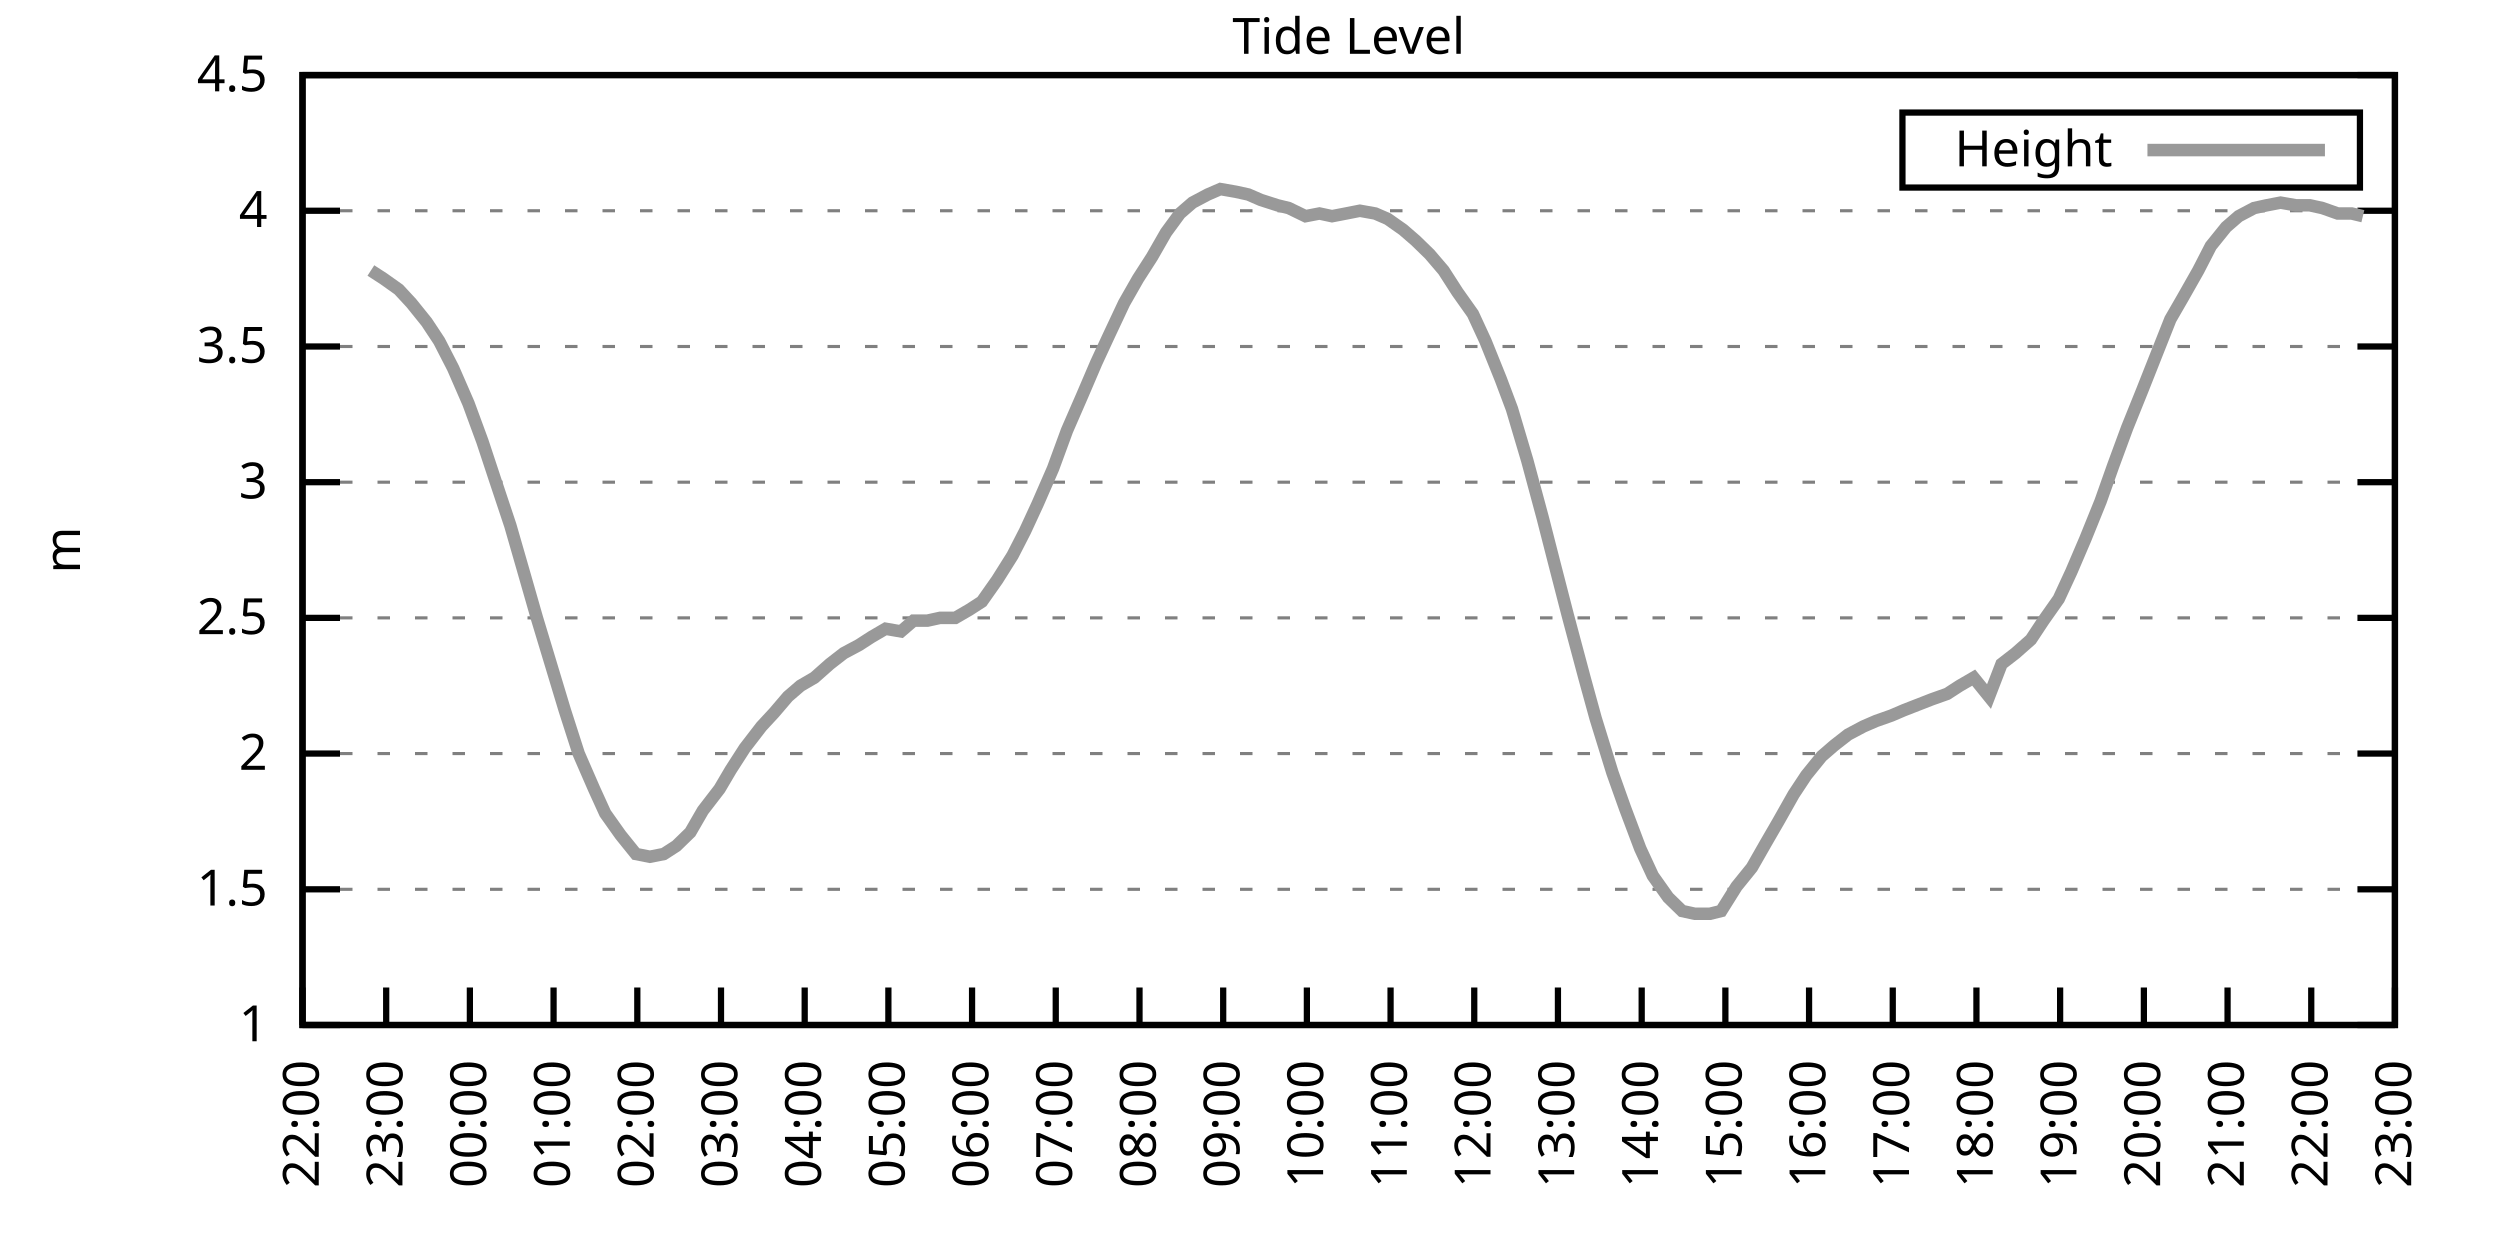
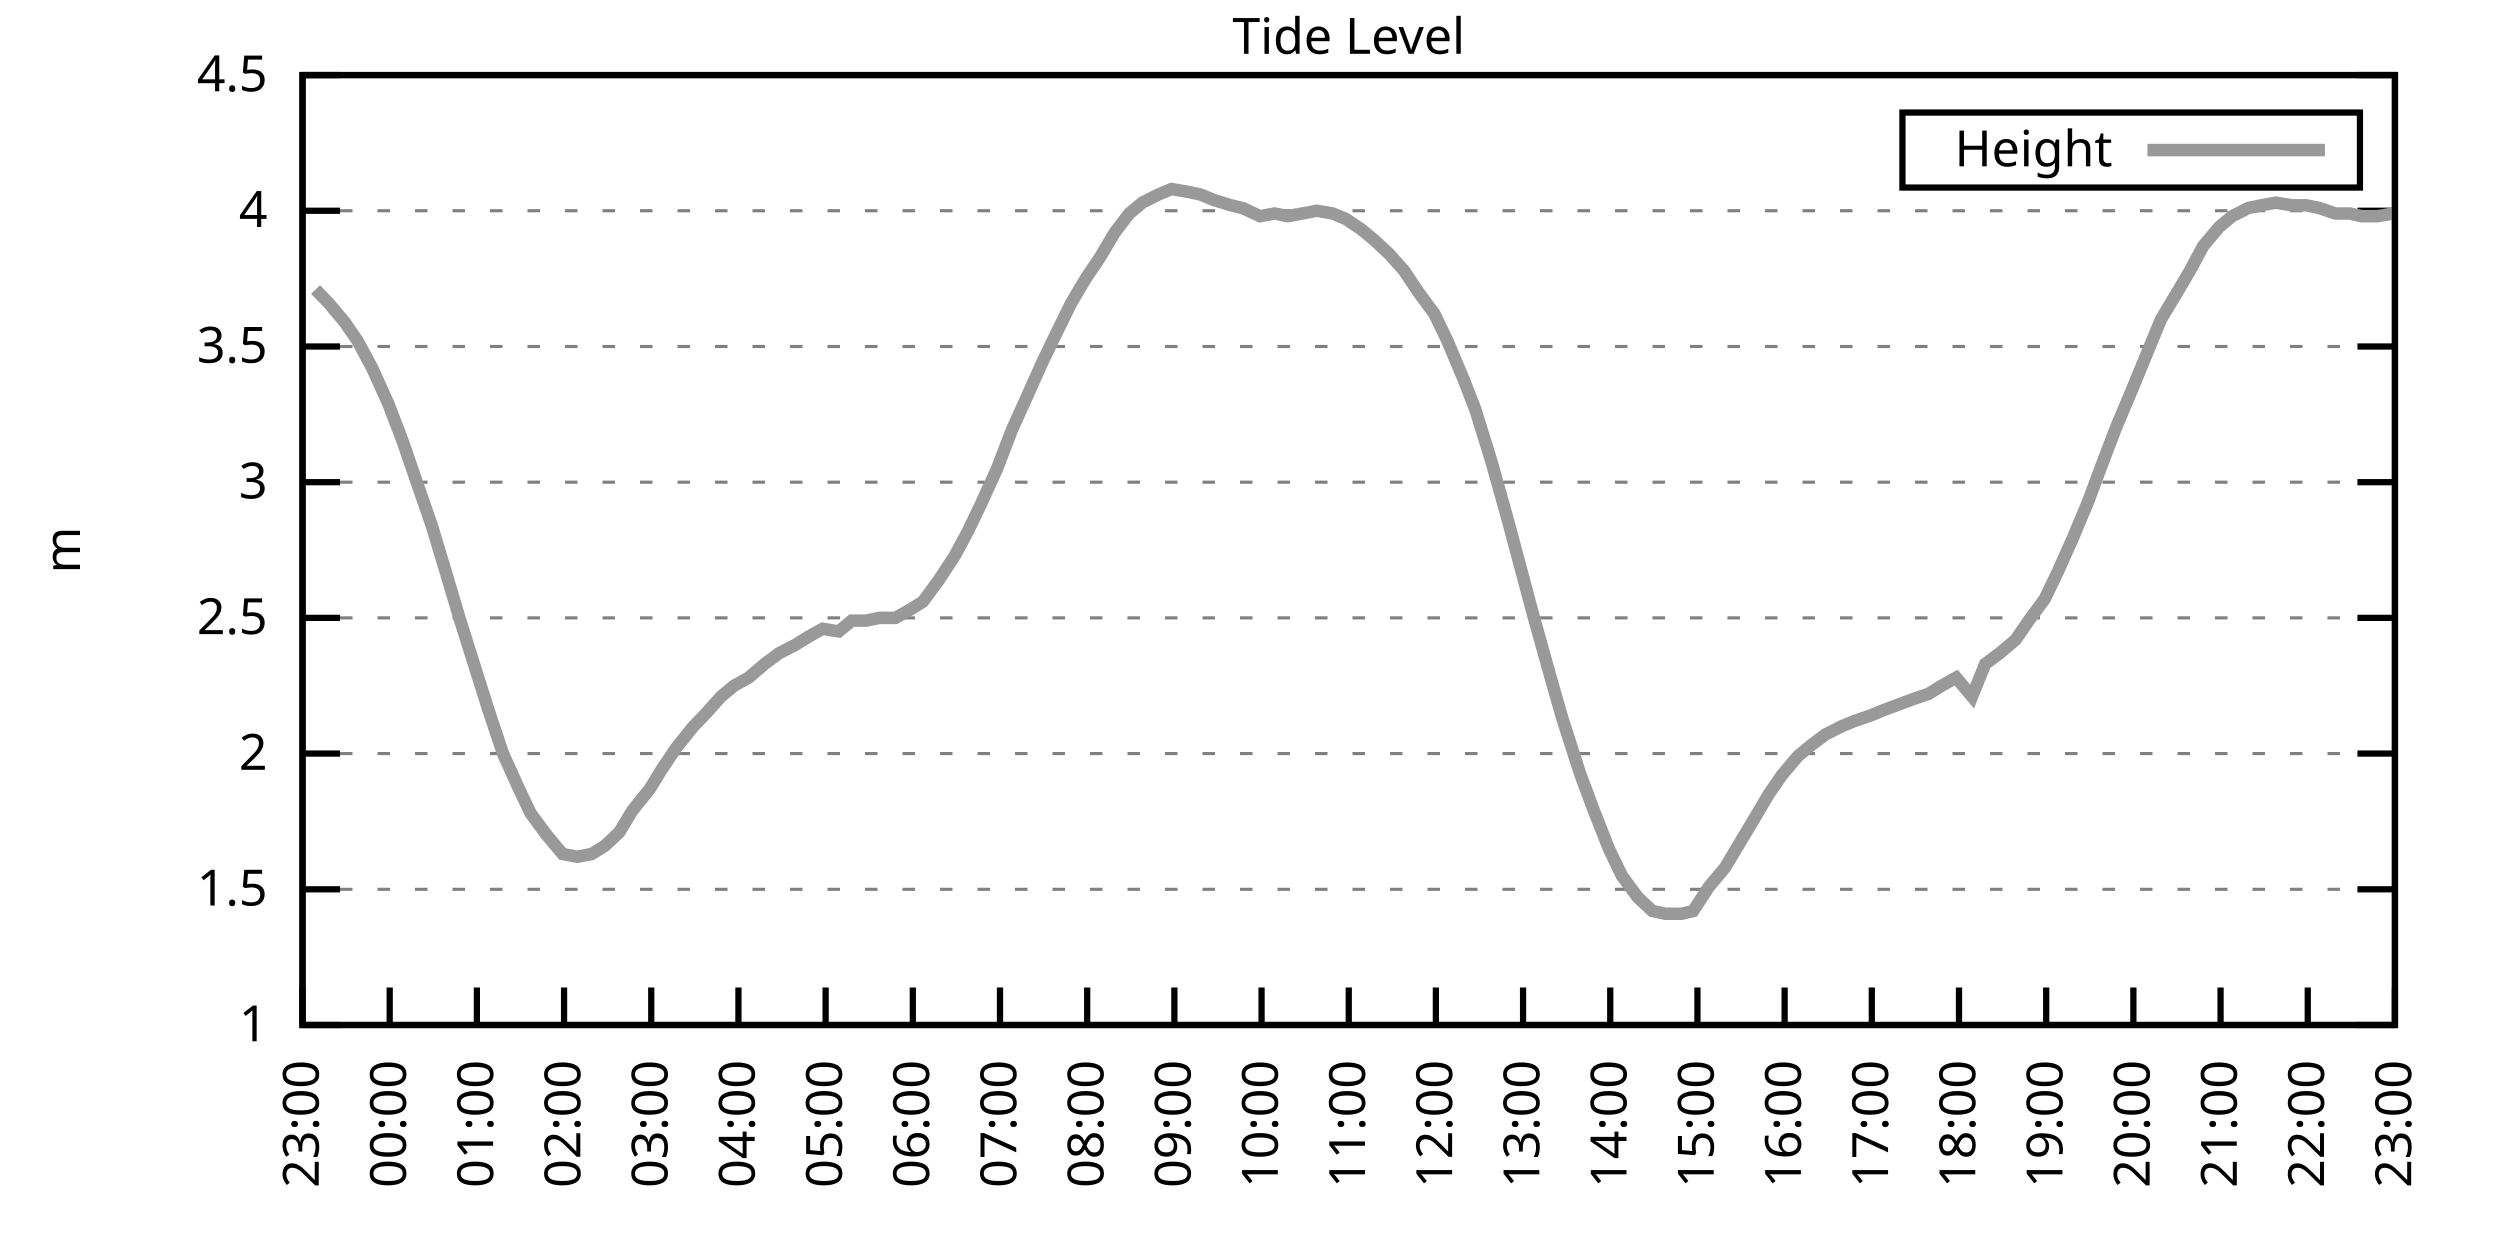
<svg xmlns="http://www.w3.org/2000/svg" xmlns:xlink="http://www.w3.org/1999/xlink" width="400" height="200" viewBox="0 0 400 200">
  <g id="gnuplot_canvas">
    <rect x="0" y="0" width="400" height="200" fill="none" />
    <defs>
      <circle id="gpDot" r="0.5" stroke-width="0.5" stroke="currentColor" />
      <path id="gpPt0" stroke-width="0.333" stroke="currentColor" d="M-1,0 h2 M0,-1 v2" />
      <path id="gpPt1" stroke-width="0.333" stroke="currentColor" d="M-1,-1 L1,1 M1,-1 L-1,1" />
      <path id="gpPt2" stroke-width="0.333" stroke="currentColor" d="M-1,0 L1,0 M0,-1 L0,1 M-1,-1 L1,1 M-1,1 L1,-1" />
      <rect id="gpPt3" stroke-width="0.333" stroke="currentColor" x="-1" y="-1" width="2" height="2" />
      <rect id="gpPt4" stroke-width="0.333" stroke="currentColor" fill="currentColor" x="-1" y="-1" width="2" height="2" />
      <circle id="gpPt5" stroke-width="0.333" stroke="currentColor" cx="0" cy="0" r="1" />
      <use xlink:href="#gpPt5" id="gpPt6" fill="currentColor" stroke="none" />
      <path id="gpPt7" stroke-width="0.333" stroke="currentColor" d="M0,-1.33 L-1.33,0.67 L1.33,0.67 z" />
      <use xlink:href="#gpPt7" id="gpPt8" fill="currentColor" stroke="none" />
      <use xlink:href="#gpPt7" id="gpPt9" stroke="currentColor" transform="rotate(180)" />
      <use xlink:href="#gpPt9" id="gpPt10" fill="currentColor" stroke="none" />
      <use xlink:href="#gpPt3" id="gpPt11" stroke="currentColor" transform="rotate(45)" />
      <use xlink:href="#gpPt11" id="gpPt12" fill="currentColor" stroke="none" />
      <path id="gpPt13" stroke-width="0.333" stroke="currentColor" d="M0,1.330 L1.265,0.411 L0.782,-1.067 L-0.782,-1.076 L-1.265,0.411 z" />
      <use xlink:href="#gpPt13" id="gpPt14" fill="currentColor" stroke="none" />
      <filter id="textbox" filterUnits="objectBoundingBox" x="0" y="0" height="1" width="1">
        <feFlood flood-color="white" flood-opacity="1" result="bgnd" />
        <feComposite in="SourceGraphic" in2="bgnd" operator="atop" />
      </filter>
      <filter id="greybox" filterUnits="objectBoundingBox" x="0" y="0" height="1" width="1">
        <feFlood flood-color="lightgrey" flood-opacity="1" result="grey" />
        <feComposite in="SourceGraphic" in2="grey" operator="atop" />
      </filter>
    </defs>
    <g fill="none" color="white" stroke="currentColor" stroke-width="1.00" stroke-linecap="butt" stroke-linejoin="miter">
</g>
    <g fill="none" color="black" stroke="currentColor" stroke-width="1.00" stroke-linecap="butt" stroke-linejoin="miter">
      <g stroke="none" shape-rendering="crispEdges">
        <polygon fill="rgb(255, 255, 255)" points="48.40,164.00 383.18,164.00 383.18,12.02 48.40,12.02 " />
      </g>
    </g>
    <g fill="none" color="black" stroke="currentColor" stroke-width="1.00" stroke-linecap="butt" stroke-linejoin="miter">
</g>
    <g fill="none" color="black" stroke="black" stroke-width="0.50" stroke-linecap="butt" stroke-linejoin="miter">
</g>
    <g fill="none" color="gray" stroke="currentColor" stroke-width="0.50" stroke-linecap="butt" stroke-linejoin="miter">
      <path stroke="gray" stroke-dasharray="2,4" class="gridline" d="M48.40,164.00 L383.19,164.00  " />
    </g>
    <g fill="none" color="gray" stroke="gray" stroke-width="1.00" stroke-linecap="butt" stroke-linejoin="miter">
</g>
    <g fill="none" color="black" stroke="currentColor" stroke-width="1.00" stroke-linecap="butt" stroke-linejoin="miter">
      <path stroke="black" d="M48.40,164.00 L54.40,164.00 M383.19,164.00 L377.19,164.00  " />
      <g transform="translate(42.80,166.60)" stroke="none" fill="black" font-family="Sans" font-size="8.00" text-anchor="end">
        <text>
          <tspan font-family="Sans"> 1</tspan>
        </text>
      </g>
    </g>
    <g fill="none" color="black" stroke="currentColor" stroke-width="1.00" stroke-linecap="butt" stroke-linejoin="miter">
</g>
    <g fill="none" color="black" stroke="black" stroke-width="0.50" stroke-linecap="butt" stroke-linejoin="miter">
</g>
    <g fill="none" color="gray" stroke="currentColor" stroke-width="0.50" stroke-linecap="butt" stroke-linejoin="miter">
      <path stroke="gray" stroke-dasharray="2,4" class="gridline" d="M48.40,142.29 L383.19,142.29  " />
    </g>
    <g fill="none" color="gray" stroke="gray" stroke-width="1.00" stroke-linecap="butt" stroke-linejoin="miter">
</g>
    <g fill="none" color="black" stroke="currentColor" stroke-width="1.00" stroke-linecap="butt" stroke-linejoin="miter">
      <path stroke="black" d="M48.40,142.29 L54.40,142.29 M383.19,142.29 L377.19,142.29  " />
      <g transform="translate(42.80,144.89)" stroke="none" fill="black" font-family="Sans" font-size="8.00" text-anchor="end">
        <text>
          <tspan font-family="Sans"> 1.5</tspan>
        </text>
      </g>
    </g>
    <g fill="none" color="black" stroke="currentColor" stroke-width="1.00" stroke-linecap="butt" stroke-linejoin="miter">
</g>
    <g fill="none" color="black" stroke="black" stroke-width="0.50" stroke-linecap="butt" stroke-linejoin="miter">
</g>
    <g fill="none" color="gray" stroke="currentColor" stroke-width="0.50" stroke-linecap="butt" stroke-linejoin="miter">
      <path stroke="gray" stroke-dasharray="2,4" class="gridline" d="M48.40,120.57 L383.19,120.57  " />
    </g>
    <g fill="none" color="gray" stroke="gray" stroke-width="1.00" stroke-linecap="butt" stroke-linejoin="miter">
</g>
    <g fill="none" color="black" stroke="currentColor" stroke-width="1.00" stroke-linecap="butt" stroke-linejoin="miter">
      <path stroke="black" d="M48.40,120.57 L54.40,120.57 M383.19,120.57 L377.19,120.57  " />
      <g transform="translate(42.80,123.17)" stroke="none" fill="black" font-family="Sans" font-size="8.00" text-anchor="end">
        <text>
          <tspan font-family="Sans"> 2</tspan>
        </text>
      </g>
    </g>
    <g fill="none" color="black" stroke="currentColor" stroke-width="1.00" stroke-linecap="butt" stroke-linejoin="miter">
</g>
    <g fill="none" color="black" stroke="black" stroke-width="0.50" stroke-linecap="butt" stroke-linejoin="miter">
</g>
    <g fill="none" color="gray" stroke="currentColor" stroke-width="0.50" stroke-linecap="butt" stroke-linejoin="miter">
      <path stroke="gray" stroke-dasharray="2,4" class="gridline" d="M48.40,98.86 L383.19,98.86  " />
    </g>
    <g fill="none" color="gray" stroke="gray" stroke-width="1.00" stroke-linecap="butt" stroke-linejoin="miter">
</g>
    <g fill="none" color="black" stroke="currentColor" stroke-width="1.00" stroke-linecap="butt" stroke-linejoin="miter">
      <path stroke="black" d="M48.40,98.86 L54.40,98.86 M383.19,98.86 L377.19,98.86  " />
      <g transform="translate(42.80,101.46)" stroke="none" fill="black" font-family="Sans" font-size="8.00" text-anchor="end">
        <text>
          <tspan font-family="Sans"> 2.5</tspan>
        </text>
      </g>
    </g>
    <g fill="none" color="black" stroke="currentColor" stroke-width="1.00" stroke-linecap="butt" stroke-linejoin="miter">
</g>
    <g fill="none" color="black" stroke="black" stroke-width="0.50" stroke-linecap="butt" stroke-linejoin="miter">
</g>
    <g fill="none" color="gray" stroke="currentColor" stroke-width="0.50" stroke-linecap="butt" stroke-linejoin="miter">
      <path stroke="gray" stroke-dasharray="2,4" class="gridline" d="M48.40,77.15 L383.19,77.15  " />
    </g>
    <g fill="none" color="gray" stroke="gray" stroke-width="1.00" stroke-linecap="butt" stroke-linejoin="miter">
</g>
    <g fill="none" color="black" stroke="currentColor" stroke-width="1.00" stroke-linecap="butt" stroke-linejoin="miter">
      <path stroke="black" d="M48.40,77.15 L54.40,77.15 M383.19,77.15 L377.19,77.15  " />
      <g transform="translate(42.80,79.75)" stroke="none" fill="black" font-family="Sans" font-size="8.00" text-anchor="end">
        <text>
          <tspan font-family="Sans"> 3</tspan>
        </text>
      </g>
    </g>
    <g fill="none" color="black" stroke="currentColor" stroke-width="1.00" stroke-linecap="butt" stroke-linejoin="miter">
</g>
    <g fill="none" color="black" stroke="black" stroke-width="0.50" stroke-linecap="butt" stroke-linejoin="miter">
</g>
    <g fill="none" color="gray" stroke="currentColor" stroke-width="0.50" stroke-linecap="butt" stroke-linejoin="miter">
      <path stroke="gray" stroke-dasharray="2,4" class="gridline" d="M48.40,55.44 L383.19,55.44  " />
    </g>
    <g fill="none" color="gray" stroke="gray" stroke-width="1.00" stroke-linecap="butt" stroke-linejoin="miter">
</g>
    <g fill="none" color="black" stroke="currentColor" stroke-width="1.00" stroke-linecap="butt" stroke-linejoin="miter">
      <path stroke="black" d="M48.40,55.44 L54.40,55.44 M383.19,55.44 L377.19,55.44  " />
      <g transform="translate(42.80,58.04)" stroke="none" fill="black" font-family="Sans" font-size="8.00" text-anchor="end">
        <text>
          <tspan font-family="Sans"> 3.5</tspan>
        </text>
      </g>
    </g>
    <g fill="none" color="black" stroke="currentColor" stroke-width="1.00" stroke-linecap="butt" stroke-linejoin="miter">
</g>
    <g fill="none" color="black" stroke="black" stroke-width="0.50" stroke-linecap="butt" stroke-linejoin="miter">
</g>
    <g fill="none" color="gray" stroke="currentColor" stroke-width="0.50" stroke-linecap="butt" stroke-linejoin="miter">
      <path stroke="gray" stroke-dasharray="2,4" class="gridline" d="M48.40,33.72 L383.19,33.72  " />
    </g>
    <g fill="none" color="gray" stroke="gray" stroke-width="1.00" stroke-linecap="butt" stroke-linejoin="miter">
</g>
    <g fill="none" color="black" stroke="currentColor" stroke-width="1.00" stroke-linecap="butt" stroke-linejoin="miter">
      <path stroke="black" d="M48.40,33.72 L54.40,33.72 M383.19,33.72 L377.19,33.72  " />
      <g transform="translate(42.80,36.32)" stroke="none" fill="black" font-family="Sans" font-size="8.00" text-anchor="end">
        <text>
          <tspan font-family="Sans"> 4</tspan>
        </text>
      </g>
    </g>
    <g fill="none" color="black" stroke="currentColor" stroke-width="1.00" stroke-linecap="butt" stroke-linejoin="miter">
</g>
    <g fill="none" color="black" stroke="black" stroke-width="0.50" stroke-linecap="butt" stroke-linejoin="miter">
</g>
    <g fill="none" color="gray" stroke="currentColor" stroke-width="0.50" stroke-linecap="butt" stroke-linejoin="miter">
      <path stroke="gray" stroke-dasharray="2,4" class="gridline" d="M48.40,12.01 L383.19,12.01  " />
    </g>
    <g fill="none" color="gray" stroke="gray" stroke-width="1.00" stroke-linecap="butt" stroke-linejoin="miter">
</g>
    <g fill="none" color="black" stroke="currentColor" stroke-width="1.00" stroke-linecap="butt" stroke-linejoin="miter">
      <path stroke="black" d="M48.40,12.01 L54.40,12.01 M383.19,12.01 L377.19,12.01  " />
      <g transform="translate(42.80,14.61)" stroke="none" fill="black" font-family="Sans" font-size="8.00" text-anchor="end">
        <text>
          <tspan font-family="Sans"> 4.5</tspan>
        </text>
      </g>
    </g>
    <g fill="none" color="black" stroke="currentColor" stroke-width="1.00" stroke-linecap="butt" stroke-linejoin="miter">
      <path stroke="black" d="M48.40,164.00 L48.40,158.00  " />
      <g transform="translate(51.00,169.60) rotate(270.00)" stroke="none" fill="black" font-family="Sans" font-size="8.00" text-anchor="end">
        <text>
-           <tspan font-family="Sans">22:00</tspan>
-         </text>
-       </g>
-     </g>
-     <g fill="none" color="black" stroke="currentColor" stroke-width="1.00" stroke-linecap="butt" stroke-linejoin="miter">
-       <path stroke="black" d="M61.79,164.00 L61.79,158.00  " />
-       <g transform="translate(64.39,169.60) rotate(270.00)" stroke="none" fill="black" font-family="Sans" font-size="8.00" text-anchor="end">
-         <text>
          <tspan font-family="Sans">23:00</tspan>
        </text>
      </g>
    </g>
    <g fill="none" color="black" stroke="currentColor" stroke-width="1.00" stroke-linecap="butt" stroke-linejoin="miter">
-       <path stroke="black" d="M75.18,164.00 L75.18,158.00  " />
-       <g transform="translate(77.78,169.60) rotate(270.00)" stroke="none" fill="black" font-family="Sans" font-size="8.00" text-anchor="end">
+       <path stroke="black" d="M62.35,164.00 L62.35,158.00  " />
+       <g transform="translate(64.95,169.60) rotate(270.00)" stroke="none" fill="black" font-family="Sans" font-size="8.00" text-anchor="end">
        <text>
          <tspan font-family="Sans">00:00</tspan>
        </text>
      </g>
    </g>
    <g fill="none" color="black" stroke="currentColor" stroke-width="1.00" stroke-linecap="butt" stroke-linejoin="miter">
-       <path stroke="black" d="M88.57,164.00 L88.57,158.00  " />
-       <g transform="translate(91.17,169.60) rotate(270.00)" stroke="none" fill="black" font-family="Sans" font-size="8.00" text-anchor="end">
+       <path stroke="black" d="M76.30,164.00 L76.30,158.00  " />
+       <g transform="translate(78.90,169.60) rotate(270.00)" stroke="none" fill="black" font-family="Sans" font-size="8.00" text-anchor="end">
        <text>
          <tspan font-family="Sans">01:00</tspan>
        </text>
      </g>
    </g>
    <g fill="none" color="black" stroke="currentColor" stroke-width="1.00" stroke-linecap="butt" stroke-linejoin="miter">
-       <path stroke="black" d="M101.97,164.00 L101.97,158.00  " />
-       <g transform="translate(104.57,169.60) rotate(270.00)" stroke="none" fill="black" font-family="Sans" font-size="8.00" text-anchor="end">
+       <path stroke="black" d="M90.25,164.00 L90.25,158.00  " />
+       <g transform="translate(92.85,169.60) rotate(270.00)" stroke="none" fill="black" font-family="Sans" font-size="8.00" text-anchor="end">
        <text>
          <tspan font-family="Sans">02:00</tspan>
        </text>
      </g>
    </g>
    <g fill="none" color="black" stroke="currentColor" stroke-width="1.00" stroke-linecap="butt" stroke-linejoin="miter">
-       <path stroke="black" d="M115.36,164.00 L115.36,158.00  " />
-       <g transform="translate(117.96,169.60) rotate(270.00)" stroke="none" fill="black" font-family="Sans" font-size="8.00" text-anchor="end">
+       <path stroke="black" d="M104.20,164.00 L104.20,158.00  " />
+       <g transform="translate(106.80,169.60) rotate(270.00)" stroke="none" fill="black" font-family="Sans" font-size="8.00" text-anchor="end">
        <text>
          <tspan font-family="Sans">03:00</tspan>
        </text>
      </g>
    </g>
    <g fill="none" color="black" stroke="currentColor" stroke-width="1.00" stroke-linecap="butt" stroke-linejoin="miter">
-       <path stroke="black" d="M128.75,164.00 L128.75,158.00  " />
-       <g transform="translate(131.35,169.60) rotate(270.00)" stroke="none" fill="black" font-family="Sans" font-size="8.00" text-anchor="end">
+       <path stroke="black" d="M118.15,164.00 L118.15,158.00  " />
+       <g transform="translate(120.75,169.60) rotate(270.00)" stroke="none" fill="black" font-family="Sans" font-size="8.00" text-anchor="end">
        <text>
          <tspan font-family="Sans">04:00</tspan>
        </text>
      </g>
    </g>
    <g fill="none" color="black" stroke="currentColor" stroke-width="1.00" stroke-linecap="butt" stroke-linejoin="miter">
-       <path stroke="black" d="M142.14,164.00 L142.14,158.00  " />
-       <g transform="translate(144.74,169.60) rotate(270.00)" stroke="none" fill="black" font-family="Sans" font-size="8.00" text-anchor="end">
+       <path stroke="black" d="M132.10,164.00 L132.10,158.00  " />
+       <g transform="translate(134.70,169.60) rotate(270.00)" stroke="none" fill="black" font-family="Sans" font-size="8.00" text-anchor="end">
        <text>
          <tspan font-family="Sans">05:00</tspan>
        </text>
      </g>
    </g>
    <g fill="none" color="black" stroke="currentColor" stroke-width="1.00" stroke-linecap="butt" stroke-linejoin="miter">
-       <path stroke="black" d="M155.53,164.00 L155.53,158.00  " />
-       <g transform="translate(158.13,169.60) rotate(270.00)" stroke="none" fill="black" font-family="Sans" font-size="8.00" text-anchor="end">
+       <path stroke="black" d="M146.05,164.00 L146.05,158.00  " />
+       <g transform="translate(148.65,169.60) rotate(270.00)" stroke="none" fill="black" font-family="Sans" font-size="8.00" text-anchor="end">
        <text>
          <tspan font-family="Sans">06:00</tspan>
        </text>
      </g>
    </g>
    <g fill="none" color="black" stroke="currentColor" stroke-width="1.00" stroke-linecap="butt" stroke-linejoin="miter">
-       <path stroke="black" d="M168.92,164.00 L168.92,158.00  " />
-       <g transform="translate(171.52,169.60) rotate(270.00)" stroke="none" fill="black" font-family="Sans" font-size="8.00" text-anchor="end">
+       <path stroke="black" d="M160.00,164.00 L160.00,158.00  " />
+       <g transform="translate(162.60,169.60) rotate(270.00)" stroke="none" fill="black" font-family="Sans" font-size="8.00" text-anchor="end">
        <text>
          <tspan font-family="Sans">07:00</tspan>
        </text>
      </g>
    </g>
    <g fill="none" color="black" stroke="currentColor" stroke-width="1.00" stroke-linecap="butt" stroke-linejoin="miter">
-       <path stroke="black" d="M182.32,164.00 L182.32,158.00  " />
-       <g transform="translate(184.92,169.60) rotate(270.00)" stroke="none" fill="black" font-family="Sans" font-size="8.00" text-anchor="end">
+       <path stroke="black" d="M173.95,164.00 L173.95,158.00  " />
+       <g transform="translate(176.55,169.60) rotate(270.00)" stroke="none" fill="black" font-family="Sans" font-size="8.00" text-anchor="end">
        <text>
          <tspan font-family="Sans">08:00</tspan>
        </text>
      </g>
    </g>
    <g fill="none" color="black" stroke="currentColor" stroke-width="1.00" stroke-linecap="butt" stroke-linejoin="miter">
-       <path stroke="black" d="M195.71,164.00 L195.71,158.00  " />
-       <g transform="translate(198.31,169.60) rotate(270.00)" stroke="none" fill="black" font-family="Sans" font-size="8.00" text-anchor="end">
+       <path stroke="black" d="M187.90,164.00 L187.90,158.00  " />
+       <g transform="translate(190.50,169.60) rotate(270.00)" stroke="none" fill="black" font-family="Sans" font-size="8.00" text-anchor="end">
        <text>
          <tspan font-family="Sans">09:00</tspan>
        </text>
      </g>
    </g>
    <g fill="none" color="black" stroke="currentColor" stroke-width="1.00" stroke-linecap="butt" stroke-linejoin="miter">
-       <path stroke="black" d="M209.10,164.00 L209.10,158.00  " />
-       <g transform="translate(211.70,169.60) rotate(270.00)" stroke="none" fill="black" font-family="Sans" font-size="8.00" text-anchor="end">
+       <path stroke="black" d="M201.85,164.00 L201.85,158.00  " />
+       <g transform="translate(204.45,169.60) rotate(270.00)" stroke="none" fill="black" font-family="Sans" font-size="8.00" text-anchor="end">
        <text>
          <tspan font-family="Sans">10:00</tspan>
        </text>
      </g>
    </g>
    <g fill="none" color="black" stroke="currentColor" stroke-width="1.00" stroke-linecap="butt" stroke-linejoin="miter">
-       <path stroke="black" d="M222.49,164.00 L222.49,158.00  " />
-       <g transform="translate(225.09,169.60) rotate(270.00)" stroke="none" fill="black" font-family="Sans" font-size="8.00" text-anchor="end">
+       <path stroke="black" d="M215.80,164.00 L215.80,158.00  " />
+       <g transform="translate(218.40,169.60) rotate(270.00)" stroke="none" fill="black" font-family="Sans" font-size="8.00" text-anchor="end">
        <text>
          <tspan font-family="Sans">11:00</tspan>
        </text>
      </g>
    </g>
    <g fill="none" color="black" stroke="currentColor" stroke-width="1.00" stroke-linecap="butt" stroke-linejoin="miter">
-       <path stroke="black" d="M235.88,164.00 L235.88,158.00  " />
-       <g transform="translate(238.48,169.60) rotate(270.00)" stroke="none" fill="black" font-family="Sans" font-size="8.00" text-anchor="end">
+       <path stroke="black" d="M229.74,164.00 L229.74,158.00  " />
+       <g transform="translate(232.34,169.60) rotate(270.00)" stroke="none" fill="black" font-family="Sans" font-size="8.00" text-anchor="end">
        <text>
          <tspan font-family="Sans">12:00</tspan>
        </text>
      </g>
    </g>
    <g fill="none" color="black" stroke="currentColor" stroke-width="1.00" stroke-linecap="butt" stroke-linejoin="miter">
-       <path stroke="black" d="M249.27,164.00 L249.27,158.00  " />
-       <g transform="translate(251.87,169.60) rotate(270.00)" stroke="none" fill="black" font-family="Sans" font-size="8.00" text-anchor="end">
+       <path stroke="black" d="M243.69,164.00 L243.69,158.00  " />
+       <g transform="translate(246.29,169.60) rotate(270.00)" stroke="none" fill="black" font-family="Sans" font-size="8.00" text-anchor="end">
        <text>
          <tspan font-family="Sans">13:00</tspan>
        </text>
      </g>
    </g>
    <g fill="none" color="black" stroke="currentColor" stroke-width="1.00" stroke-linecap="butt" stroke-linejoin="miter">
-       <path stroke="black" d="M262.67,164.00 L262.67,158.00  " />
-       <g transform="translate(265.27,169.60) rotate(270.00)" stroke="none" fill="black" font-family="Sans" font-size="8.00" text-anchor="end">
+       <path stroke="black" d="M257.64,164.00 L257.64,158.00  " />
+       <g transform="translate(260.24,169.60) rotate(270.00)" stroke="none" fill="black" font-family="Sans" font-size="8.00" text-anchor="end">
        <text>
          <tspan font-family="Sans">14:00</tspan>
        </text>
      </g>
    </g>
    <g fill="none" color="black" stroke="currentColor" stroke-width="1.00" stroke-linecap="butt" stroke-linejoin="miter">
-       <path stroke="black" d="M276.06,164.00 L276.06,158.00  " />
-       <g transform="translate(278.66,169.60) rotate(270.00)" stroke="none" fill="black" font-family="Sans" font-size="8.00" text-anchor="end">
+       <path stroke="black" d="M271.59,164.00 L271.59,158.00  " />
+       <g transform="translate(274.19,169.60) rotate(270.00)" stroke="none" fill="black" font-family="Sans" font-size="8.00" text-anchor="end">
        <text>
          <tspan font-family="Sans">15:00</tspan>
        </text>
      </g>
    </g>
    <g fill="none" color="black" stroke="currentColor" stroke-width="1.00" stroke-linecap="butt" stroke-linejoin="miter">
-       <path stroke="black" d="M289.45,164.00 L289.45,158.00  " />
-       <g transform="translate(292.05,169.60) rotate(270.00)" stroke="none" fill="black" font-family="Sans" font-size="8.00" text-anchor="end">
+       <path stroke="black" d="M285.54,164.00 L285.54,158.00  " />
+       <g transform="translate(288.14,169.60) rotate(270.00)" stroke="none" fill="black" font-family="Sans" font-size="8.00" text-anchor="end">
        <text>
          <tspan font-family="Sans">16:00</tspan>
        </text>
      </g>
    </g>
    <g fill="none" color="black" stroke="currentColor" stroke-width="1.00" stroke-linecap="butt" stroke-linejoin="miter">
-       <path stroke="black" d="M302.84,164.00 L302.84,158.00  " />
-       <g transform="translate(305.44,169.60) rotate(270.00)" stroke="none" fill="black" font-family="Sans" font-size="8.00" text-anchor="end">
+       <path stroke="black" d="M299.49,164.00 L299.49,158.00  " />
+       <g transform="translate(302.09,169.60) rotate(270.00)" stroke="none" fill="black" font-family="Sans" font-size="8.00" text-anchor="end">
        <text>
          <tspan font-family="Sans">17:00</tspan>
        </text>
      </g>
    </g>
    <g fill="none" color="black" stroke="currentColor" stroke-width="1.00" stroke-linecap="butt" stroke-linejoin="miter">
-       <path stroke="black" d="M316.23,164.00 L316.23,158.00  " />
-       <g transform="translate(318.83,169.60) rotate(270.00)" stroke="none" fill="black" font-family="Sans" font-size="8.00" text-anchor="end">
+       <path stroke="black" d="M313.44,164.00 L313.44,158.00  " />
+       <g transform="translate(316.04,169.60) rotate(270.00)" stroke="none" fill="black" font-family="Sans" font-size="8.00" text-anchor="end">
        <text>
          <tspan font-family="Sans">18:00</tspan>
        </text>
      </g>
    </g>
    <g fill="none" color="black" stroke="currentColor" stroke-width="1.00" stroke-linecap="butt" stroke-linejoin="miter">
-       <path stroke="black" d="M329.62,164.00 L329.62,158.00  " />
-       <g transform="translate(332.22,169.60) rotate(270.00)" stroke="none" fill="black" font-family="Sans" font-size="8.00" text-anchor="end">
+       <path stroke="black" d="M327.39,164.00 L327.39,158.00  " />
+       <g transform="translate(329.99,169.60) rotate(270.00)" stroke="none" fill="black" font-family="Sans" font-size="8.00" text-anchor="end">
        <text>
          <tspan font-family="Sans">19:00</tspan>
        </text>
      </g>
    </g>
    <g fill="none" color="black" stroke="currentColor" stroke-width="1.00" stroke-linecap="butt" stroke-linejoin="miter">
-       <path stroke="black" d="M343.02,164.00 L343.02,158.00  " />
-       <g transform="translate(345.62,169.60) rotate(270.00)" stroke="none" fill="black" font-family="Sans" font-size="8.00" text-anchor="end">
+       <path stroke="black" d="M341.34,164.00 L341.34,158.00  " />
+       <g transform="translate(343.94,169.60) rotate(270.00)" stroke="none" fill="black" font-family="Sans" font-size="8.00" text-anchor="end">
        <text>
          <tspan font-family="Sans">20:00</tspan>
        </text>
      </g>
    </g>
    <g fill="none" color="black" stroke="currentColor" stroke-width="1.00" stroke-linecap="butt" stroke-linejoin="miter">
-       <path stroke="black" d="M356.41,164.00 L356.41,158.00  " />
-       <g transform="translate(359.01,169.60) rotate(270.00)" stroke="none" fill="black" font-family="Sans" font-size="8.00" text-anchor="end">
+       <path stroke="black" d="M355.29,164.00 L355.29,158.00  " />
+       <g transform="translate(357.89,169.60) rotate(270.00)" stroke="none" fill="black" font-family="Sans" font-size="8.00" text-anchor="end">
        <text>
          <tspan font-family="Sans">21:00</tspan>
        </text>
      </g>
    </g>
    <g fill="none" color="black" stroke="currentColor" stroke-width="1.00" stroke-linecap="butt" stroke-linejoin="miter">
-       <path stroke="black" d="M369.80,164.00 L369.80,158.00  " />
-       <g transform="translate(372.40,169.60) rotate(270.00)" stroke="none" fill="black" font-family="Sans" font-size="8.00" text-anchor="end">
+       <path stroke="black" d="M369.24,164.00 L369.24,158.00  " />
+       <g transform="translate(371.84,169.60) rotate(270.00)" stroke="none" fill="black" font-family="Sans" font-size="8.00" text-anchor="end">
        <text>
          <tspan font-family="Sans">22:00</tspan>
        </text>
      </g>
    </g>
    <g fill="none" color="black" stroke="currentColor" stroke-width="1.00" stroke-linecap="butt" stroke-linejoin="miter">
      <path stroke="black" d="M383.19,164.00 L383.19,158.00  " />
      <g transform="translate(385.79,169.60) rotate(270.00)" stroke="none" fill="black" font-family="Sans" font-size="8.00" text-anchor="end">
        <text>
          <tspan font-family="Sans">23:00</tspan>
        </text>
      </g>
    </g>
    <g fill="none" color="black" stroke="currentColor" stroke-width="1.00" stroke-linecap="butt" stroke-linejoin="miter">
</g>
    <g fill="none" color="black" stroke="currentColor" stroke-width="1.00" stroke-linecap="butt" stroke-linejoin="miter">
      <path stroke="black" d="M48.40,12.01 L48.40,164.00 L383.19,164.00 L383.19,12.01 L48.40,12.01 Z  " />
    </g>
    <g fill="none" color="black" stroke="currentColor" stroke-width="1.00" stroke-linecap="butt" stroke-linejoin="miter">
</g>
    <g fill="none" color="black" stroke="currentColor" stroke-width="1.00" stroke-linecap="butt" stroke-linejoin="miter">
      <path stroke="black" d="M304.39,30.01 L304.39,18.01 L377.59,18.01 L377.59,30.01 L304.39,30.01 Z  " />
    </g>
    <g id="Tide_level_plot_1">
      <g fill="none" color="white" stroke="black" stroke-width="2.00" stroke-linecap="butt" stroke-linejoin="miter">
</g>
      <g fill="none" color="black" stroke="currentColor" stroke-width="2.00" stroke-linecap="butt" stroke-linejoin="miter">
        <g transform="translate(337.99,26.61)" stroke="none" fill="black" font-family="Sans" font-size="8.00" text-anchor="end">
          <text>
            <tspan font-family="Sans">Height</tspan>
          </text>
        </g>
      </g>
      <g fill="none" color="black" stroke="currentColor" stroke-width="2.00" stroke-linecap="butt" stroke-linejoin="miter">
-         <path stroke="rgb(153, 153, 153)" d="M343.59,24.01 L371.99,24.01 M59.34,43.28 L61.35,44.58 L63.80,46.32 L65.81,48.49 L68.26,51.53 L70.27,54.57   L72.50,58.91 L74.96,64.56 L77.19,70.63 L79.20,76.71 L81.66,84.10 L83.66,91.04 L85.90,98.86 L88.13,106.24   L90.36,113.63 L92.59,120.57 L95.05,126.22 L96.83,130.13 L99.29,133.60 L101.74,136.64 L103.98,137.08 L106.21,136.64   L108.22,135.34 L110.45,133.17 L112.46,129.69 L115.13,126.22 L116.92,123.18 L119.15,119.71 L121.83,116.23 L123.84,114.06   L126.07,111.45 L128.08,109.72 L130.31,108.42 L132.77,106.24 L135.00,104.51 L137.45,103.20 L139.46,101.90 L141.69,100.60   L144.15,101.03 L146.16,99.30 L148.39,99.30 L150.40,98.86 L152.85,98.86 L155.09,97.56 L157.10,96.26 L159.55,92.78   L162.01,88.87 L164.01,84.97 L166.02,80.62 L168.48,74.98 L170.71,68.90 L173.17,63.25 L175.40,58.04 L177.41,53.70   L179.86,48.49 L182.09,44.58 L184.32,41.11 L186.56,37.20 L188.79,34.16 L190.80,32.42 L193.25,31.12 L195.26,30.25   L197.72,30.68 L199.73,31.12 L201.73,31.99 L204.41,32.85 L206.20,33.29 L208.88,34.59 L211.11,34.16 L213.12,34.59   L215.35,34.16 L217.58,33.72 L220.04,34.16 L222.04,35.03 L224.50,36.76 L226.51,38.50 L228.74,40.67 L230.97,43.28   L233.20,46.75 L235.66,50.22 L237.67,54.57 L240.12,60.65 L241.91,65.42 L244.36,73.67 L246.82,82.79 L248.60,89.74   L250.84,98.43 L253.51,108.42 L255.30,114.93 L257.98,123.61 L259.99,129.26 L262.44,135.77 L264.45,140.12 L266.91,143.59   L269.14,145.76 L271.15,146.20 L273.60,146.20 L275.39,145.76 L277.84,141.85 L280.30,138.81 L282.53,134.90 L284.54,131.43   L286.99,127.09 L289.00,124.05 L291.46,121.01 L293.47,119.27 L295.70,117.53 L298.15,116.23 L300.16,115.36 L302.62,114.49   L304.63,113.63 L306.86,112.76 L309.09,111.89 L311.54,111.02 L313.55,109.72 L315.79,108.42 L318.24,111.45 L320.25,106.24   L322.48,104.51 L324.94,102.34 L326.95,99.30 L329.40,95.82 L331.41,91.48 L333.64,86.27 L336.10,80.19 L338.10,74.54   L340.34,68.46 L342.79,62.38 L345.02,56.74 L347.26,51.09 L349.26,47.62 L351.72,43.28 L353.73,39.37 L356.18,36.33   L358.19,34.59 L360.65,33.29 L362.66,32.85 L364.89,32.42 L367.34,32.85 L369.58,32.85 L371.58,33.29 L374.04,34.16   L376.27,34.16 L378.06,34.59  " />
+         <path stroke="rgb(153, 153, 153)" d="M343.59,24.01 L371.99,24.01 M50.49,46.32 L52.58,48.49 L55.14,51.53 L57.23,54.57 L59.56,58.91 L62.12,64.56   L64.44,70.63 L66.53,76.71 L69.09,84.10 L71.18,91.04 L73.51,98.86 L75.83,106.24 L78.16,113.63 L80.48,120.57   L83.04,126.22 L84.90,130.13 L87.46,133.60 L90.02,136.64 L92.34,137.08 L94.67,136.64 L96.76,135.34 L99.08,133.17   L101.18,129.69 L103.97,126.22 L105.83,123.18 L108.15,119.71 L110.94,116.23 L113.03,114.06 L115.36,111.45 L117.45,109.72   L119.78,108.42 L122.33,106.24 L124.66,104.51 L127.22,103.20 L129.31,101.90 L131.63,100.60 L134.19,101.03 L136.28,99.30   L138.61,99.30 L140.70,98.86 L143.26,98.86 L145.58,97.56 L147.67,96.26 L150.23,92.78 L152.79,88.87 L154.88,84.97   L156.97,80.62 L159.53,74.98 L161.86,68.90 L164.41,63.25 L166.74,58.04 L168.83,53.70 L171.39,48.49 L173.71,44.58   L176.04,41.11 L178.36,37.20 L180.69,34.16 L182.78,32.42 L185.34,31.12 L187.43,30.25 L189.99,30.68 L192.08,31.12   L194.17,31.99 L196.96,32.85 L198.82,33.29 L201.61,34.59 L203.94,34.16 L206.03,34.59 L208.36,34.16 L210.68,33.72   L213.24,34.16 L215.33,35.03 L217.89,36.76 L219.98,38.50 L222.30,40.67 L224.63,43.28 L226.95,46.75 L229.51,50.22   L231.60,54.57 L234.16,60.65 L236.02,65.42 L238.58,73.67 L241.14,82.79 L243.00,89.74 L245.32,98.43 L248.11,108.42   L249.97,114.93 L252.76,123.61 L254.85,129.26 L257.41,135.77 L259.50,140.12 L262.06,143.59 L264.39,145.76 L266.48,146.20   L269.04,146.20 L270.90,145.76 L273.45,141.85 L276.01,138.81 L278.34,134.90 L280.43,131.43 L282.99,127.09 L285.08,124.05   L287.64,121.01 L289.73,119.27 L292.05,117.53 L294.61,116.23 L296.70,115.36 L299.26,114.49 L301.35,113.63 L303.68,112.76   L306.00,111.89 L308.56,111.02 L310.65,109.72 L312.98,108.42 L315.53,111.45 L317.63,106.24 L319.95,104.51 L322.51,102.34   L324.60,99.30 L327.16,95.82 L329.25,91.48 L331.58,86.27 L334.13,80.19 L336.23,74.54 L338.55,68.46 L341.11,62.38   L343.43,56.74 L345.76,51.09 L347.85,47.62 L350.41,43.28 L352.50,39.37 L355.06,36.33 L357.15,34.59 L359.71,33.29   L361.80,32.85 L364.13,32.42 L366.68,32.85 L369.01,32.85 L371.10,33.29 L373.66,34.16 L375.98,34.16 L377.84,34.59   L380.40,34.59 L382.96,34.16  " />
      </g>
    </g>
    <g fill="none" color="black" stroke="currentColor" stroke-width="2.00" stroke-linecap="butt" stroke-linejoin="miter">
</g>
    <g fill="none" color="black" stroke="black" stroke-width="1.00" stroke-linecap="butt" stroke-linejoin="miter">
</g>
    <g fill="none" color="black" stroke="currentColor" stroke-width="1.00" stroke-linecap="butt" stroke-linejoin="miter">
      <path stroke="black" d="M48.40,12.01 L48.40,164.00 L383.19,164.00 L383.19,12.01 L48.40,12.01 Z  " />
      <g transform="translate(12.80,88.01) rotate(270.00)" stroke="none" fill="black" font-family="Sans" font-size="8.00" text-anchor="middle">
        <text>
          <tspan font-family="Sans">m</tspan>
        </text>
      </g>
    </g>
    <g fill="none" color="black" stroke="currentColor" stroke-width="1.00" stroke-linecap="butt" stroke-linejoin="miter">
</g>
    <g fill="none" color="black" stroke="currentColor" stroke-width="1.00" stroke-linecap="butt" stroke-linejoin="miter">
      <g transform="translate(215.79,8.61)" stroke="none" fill="black" font-family="Sans" font-size="8.00" text-anchor="middle">
        <text>
          <tspan font-family="Sans">Tide Level</tspan>
        </text>
      </g>
    </g>
    <g fill="none" color="black" stroke="currentColor" stroke-width="1.00" stroke-linecap="butt" stroke-linejoin="miter">
</g>
  </g>
</svg>
